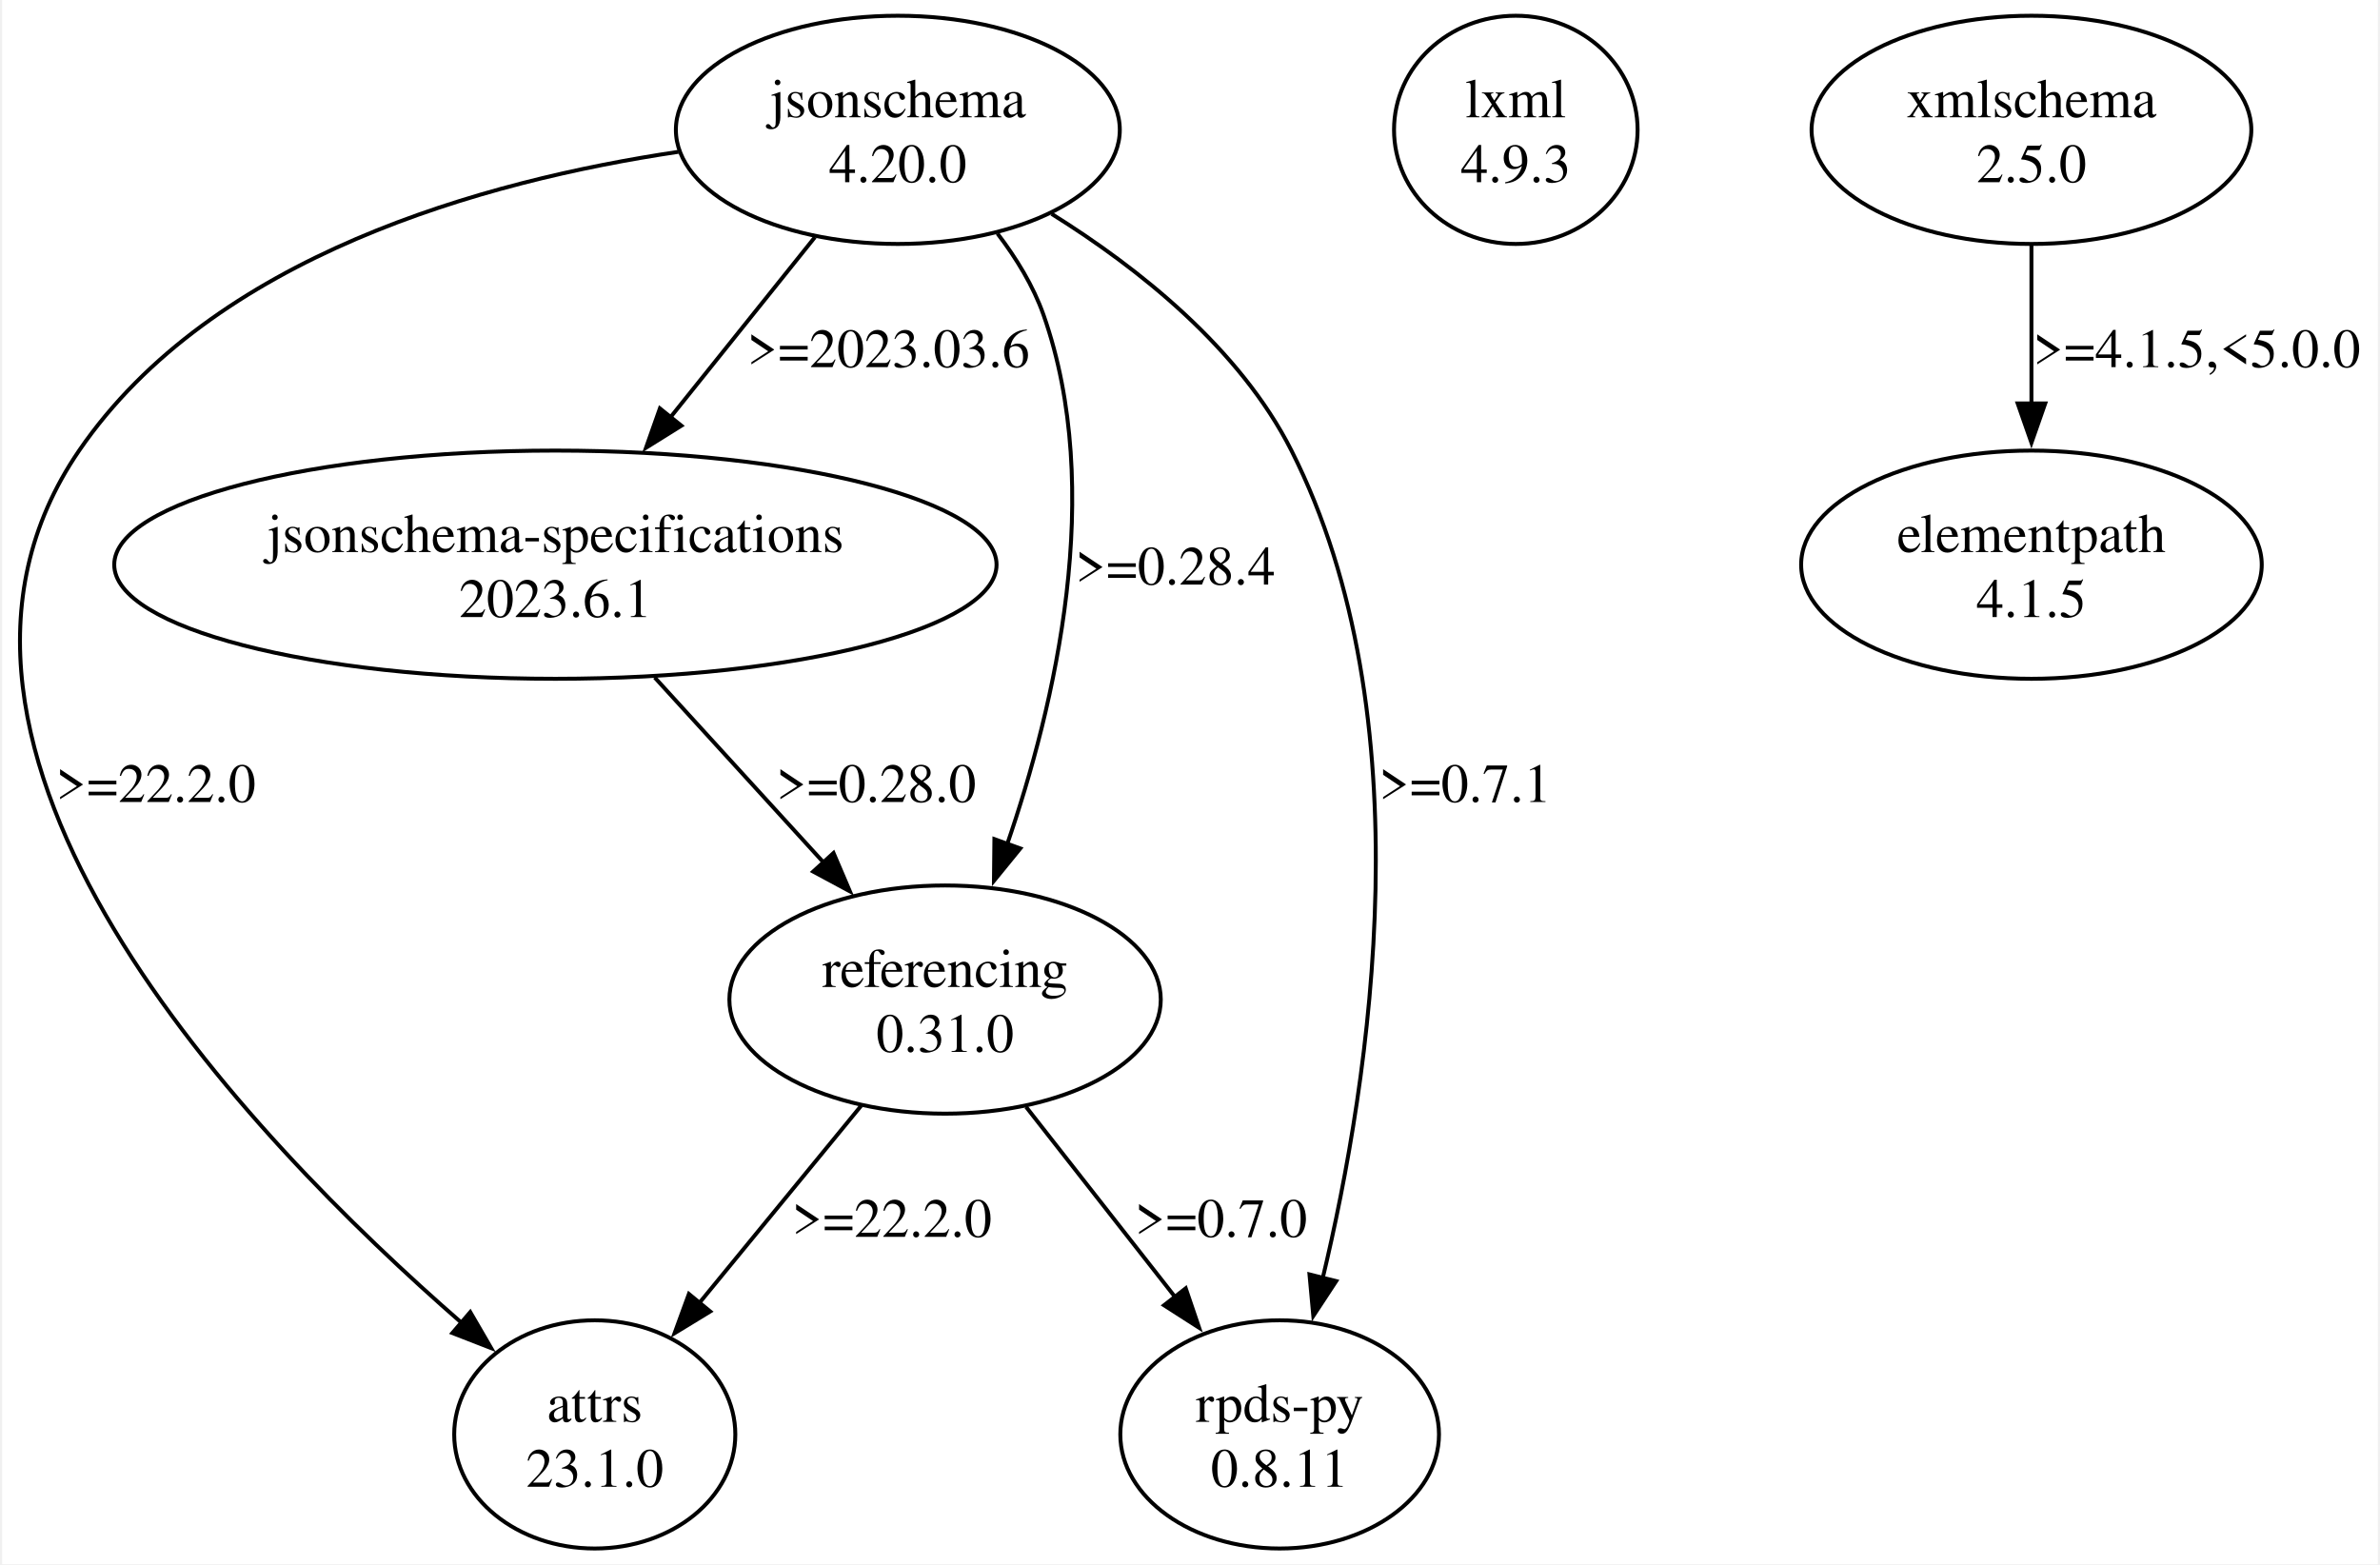
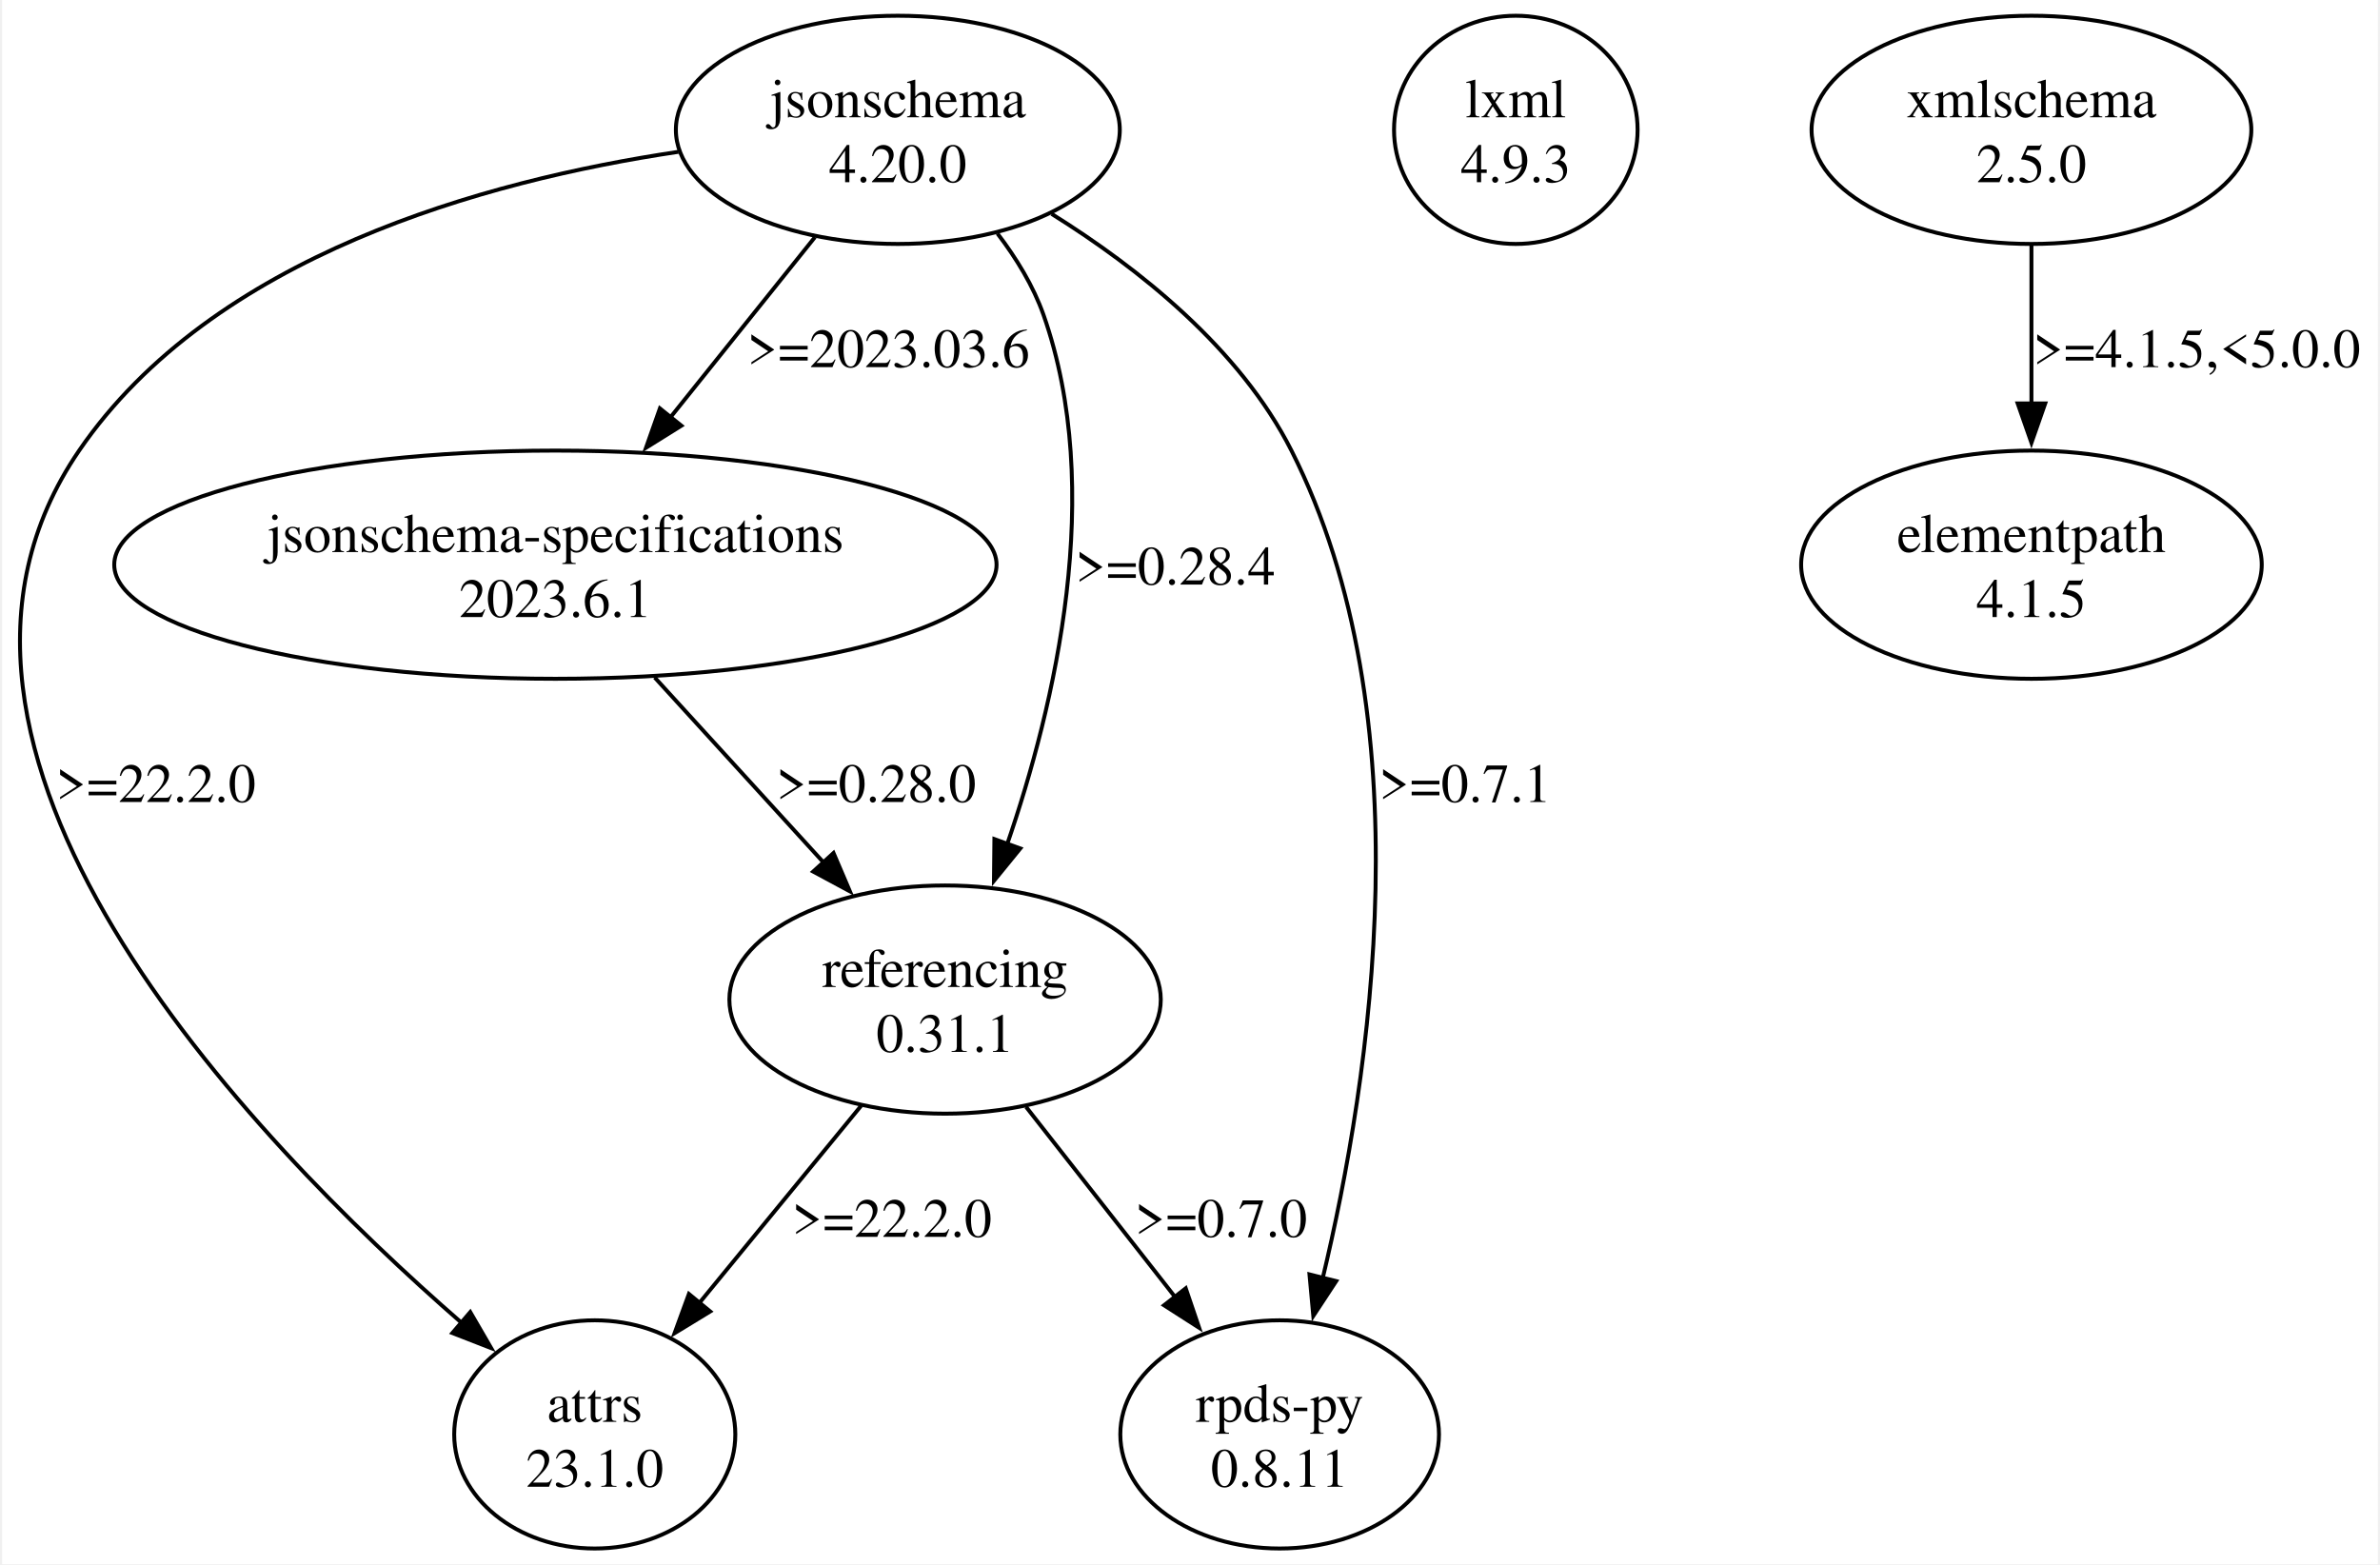
<svg xmlns="http://www.w3.org/2000/svg" width="604pt" height="397pt" viewBox="0.00 0.00 603.55 397.43">
  <g id="graph0" class="graph" transform="scale(1 1) rotate(0) translate(4 393.43)">
    <polygon fill="white" stroke="none" points="-4,4 -4,-393.43 599.55,-393.43 599.55,4 -4,4" />
    <g id="node1" class="node">
      <ellipse fill="none" stroke="black" cx="146.55" cy="-28.99" rx="35.71" ry="28.99" />
      <text text-anchor="middle" x="146.55" y="-32.19" font-family="Times,serif" font-size="14.00">attrs</text>
      <text text-anchor="middle" x="146.55" y="-15.69" font-family="Times,serif" font-size="14.00">23.1.0</text>
    </g>
    <g id="node2" class="node">
      <ellipse fill="none" stroke="black" cx="223.55" cy="-360.44" rx="56.39" ry="28.99" />
      <text text-anchor="middle" x="223.55" y="-363.64" font-family="Times,serif" font-size="14.00">jsonschema</text>
      <text text-anchor="middle" x="223.55" y="-347.14" font-family="Times,serif" font-size="14.00">4.20.0</text>
    </g>
    <g id="edge1" class="edge">
      <path fill="none" stroke="black" d="M167.81,-354.86C118.57,-347.52 49.47,-328.46 15.55,-278.95 -36.37,-203.19 58.65,-104.41 112.77,-57.3" />
      <polygon fill="black" stroke="black" points="114.92,-60.07 120.24,-50.91 110.37,-54.75 114.92,-60.07" />
      <text text-anchor="middle" x="35.05" y="-189.67" font-family="Times,serif" font-size="14.00">&gt;=22.2.0</text>
    </g>
    <g id="node3" class="node">
      <ellipse fill="none" stroke="black" cx="136.55" cy="-249.96" rx="112.08" ry="28.99" />
      <text text-anchor="middle" x="136.55" y="-253.16" font-family="Times,serif" font-size="14.00">jsonschema-specifications</text>
      <text text-anchor="middle" x="136.55" y="-236.66" font-family="Times,serif" font-size="14.00">2023.6.1</text>
    </g>
    <g id="edge2" class="edge">
      <path fill="none" stroke="black" d="M202.49,-333.18C191.39,-319.34 177.61,-302.16 165.52,-287.08" />
      <polygon fill="black" stroke="black" points="168.56,-285.28 159.57,-279.67 163.1,-289.66 168.56,-285.28" />
      <text text-anchor="middle" x="221.17" y="-300.15" font-family="Times,serif" font-size="14.00">&gt;=2023.03.6</text>
    </g>
    <g id="node4" class="node">
      <ellipse fill="none" stroke="black" cx="235.55" cy="-139.47" rx="54.8" ry="28.99" />
      <text text-anchor="middle" x="235.55" y="-142.67" font-family="Times,serif" font-size="14.00">referencing</text>
-       <text text-anchor="middle" x="235.55" y="-126.17" font-family="Times,serif" font-size="14.00">0.31.0</text>
+       <text text-anchor="middle" x="235.55" y="-126.17" font-family="Times,serif" font-size="14.00">0.31.1</text>
    </g>
    <g id="edge3" class="edge">
      <path fill="none" stroke="black" d="M248.86,-334.1C253.65,-327.83 257.96,-320.79 260.55,-313.45 276.26,-268.84 263.57,-214.43 251.24,-178.68" />
      <polygon fill="black" stroke="black" points="254.66,-177.86 247.97,-169.65 248.08,-180.24 254.66,-177.86" />
      <text text-anchor="middle" x="294.05" y="-244.91" font-family="Times,serif" font-size="14.00">&gt;=0.28.4</text>
    </g>
    <g id="node5" class="node">
      <ellipse fill="none" stroke="black" cx="320.55" cy="-28.99" rx="40.48" ry="28.99" />
      <text text-anchor="middle" x="320.55" y="-32.19" font-family="Times,serif" font-size="14.00">rpds-py</text>
      <text text-anchor="middle" x="320.55" y="-15.69" font-family="Times,serif" font-size="14.00">0.8.11</text>
    </g>
    <g id="edge4" class="edge">
      <path fill="none" stroke="black" d="M262.62,-339.09C284.7,-325.31 310.43,-304.91 323.55,-278.95 357.72,-211.34 343.7,-119.63 331.45,-68.5" />
      <polygon fill="black" stroke="black" points="334.92,-67.94 329.1,-59.09 328.13,-69.64 334.92,-67.94" />
      <text text-anchor="middle" x="367.67" y="-189.67" font-family="Times,serif" font-size="14.00">&gt;=0.7.1</text>
    </g>
    <g id="edge7" class="edge">
      <path fill="none" stroke="black" d="M161.78,-221.3C174.93,-206.89 191.11,-189.16 204.97,-173.98" />
      <polygon fill="black" stroke="black" points="207.21,-176.71 211.37,-166.97 202.04,-171.99 207.21,-176.71" />
      <text text-anchor="middle" x="218.05" y="-189.67" font-family="Times,serif" font-size="14.00">&gt;=0.28.0</text>
    </g>
    <g id="edge5" class="edge">
      <path fill="none" stroke="black" d="M214.23,-112.49C201.82,-97.36 186.07,-78.17 172.89,-62.1" />
      <polygon fill="black" stroke="black" points="175.88,-60.23 166.83,-54.71 170.47,-64.67 175.88,-60.23" />
      <text text-anchor="middle" x="222.05" y="-79.18" font-family="Times,serif" font-size="14.00">&gt;=22.2.0</text>
    </g>
    <g id="edge6" class="edge">
      <path fill="none" stroke="black" d="M256.12,-112.21C267.54,-97.64 281.87,-79.36 294.11,-63.74" />
      <polygon fill="black" stroke="black" points="296.69,-66.11 300.1,-56.08 291.18,-61.8 296.69,-66.11" />
      <text text-anchor="middle" x="305.67" y="-79.18" font-family="Times,serif" font-size="14.00">&gt;=0.7.0</text>
    </g>
    <g id="node6" class="node">
      <ellipse fill="none" stroke="black" cx="380.55" cy="-360.44" rx="30.94" ry="28.99" />
      <text text-anchor="middle" x="380.55" y="-363.64" font-family="Times,serif" font-size="14.00">lxml</text>
      <text text-anchor="middle" x="380.55" y="-347.14" font-family="Times,serif" font-size="14.00">4.9.3</text>
    </g>
    <g id="node7" class="node">
      <ellipse fill="none" stroke="black" cx="511.55" cy="-360.44" rx="55.86" ry="28.99" />
      <text text-anchor="middle" x="511.55" y="-363.64" font-family="Times,serif" font-size="14.00">xmlschema</text>
      <text text-anchor="middle" x="511.55" y="-347.14" font-family="Times,serif" font-size="14.00">2.5.0</text>
    </g>
    <g id="node8" class="node">
      <ellipse fill="none" stroke="black" cx="511.55" cy="-249.96" rx="58.51" ry="28.99" />
      <text text-anchor="middle" x="511.55" y="-253.16" font-family="Times,serif" font-size="14.00">elementpath</text>
      <text text-anchor="middle" x="511.55" y="-236.66" font-family="Times,serif" font-size="14.00">4.1.5</text>
    </g>
    <g id="edge8" class="edge">
      <path fill="none" stroke="black" d="M511.55,-331.22C511.55,-318.89 511.55,-304.2 511.55,-290.78" />
      <polygon fill="black" stroke="black" points="515.05,-290.93 511.55,-280.93 508.05,-290.93 515.05,-290.93" />
      <text text-anchor="middle" x="553.55" y="-300.15" font-family="Times,serif" font-size="14.00">&gt;=4.1.5,&lt;5.0.0</text>
    </g>
  </g>
</svg>
